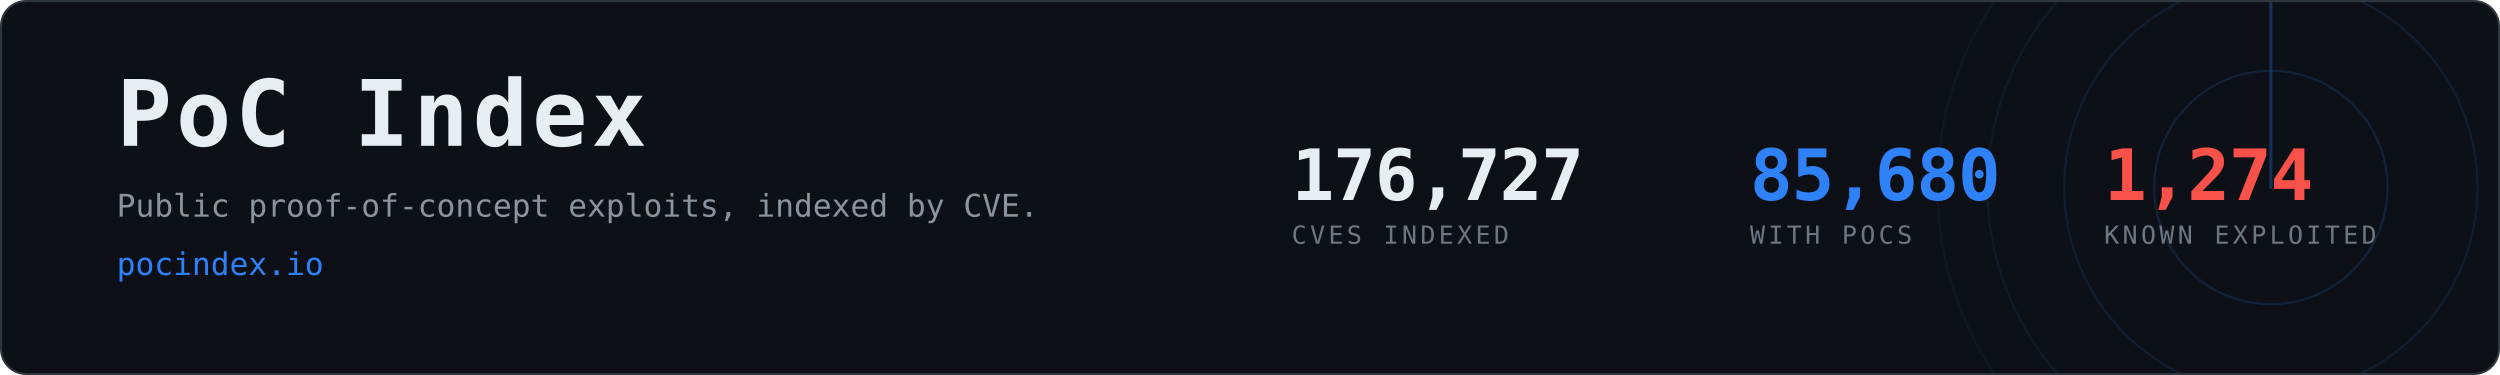
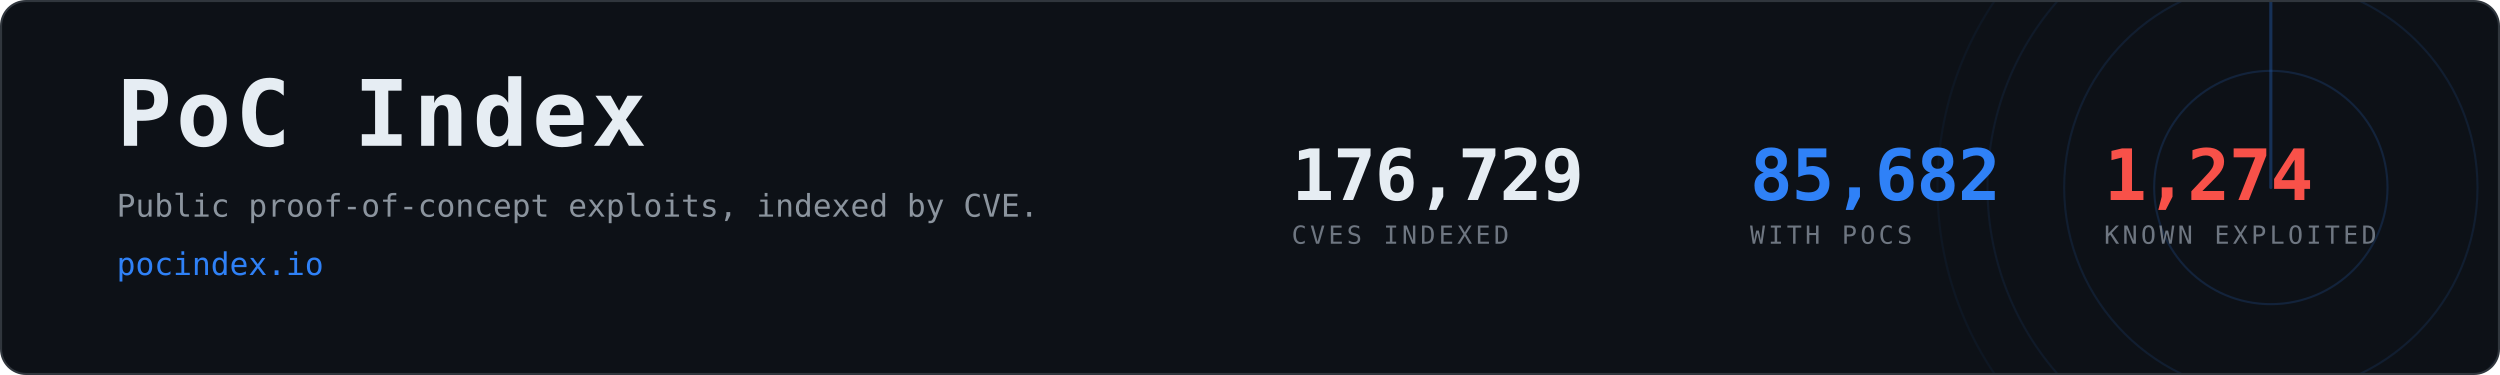
- <svg xmlns="http://www.w3.org/2000/svg" width="1200" height="180" viewBox="0 0 1200 180" role="img" aria-label="PoC Index, 85,680 CVEs with public proof-of-concept exploits">
+ <svg xmlns="http://www.w3.org/2000/svg" width="1200" height="180" viewBox="0 0 1200 180" role="img" aria-label="PoC Index, 85,682 CVEs with public proof-of-concept exploits">
  <clipPath id="card">
    <rect x="1" y="1" width="1198" height="178" rx="12" />
  </clipPath>
  <rect x="0.5" y="0.5" width="1199" height="179" rx="12" fill="#0d1117" stroke="#30363d" />
  <g clip-path="url(#card)" opacity="0.6">
    <g>
      <circle cx="1090" cy="90" r="56.0" fill="none" stroke="#2f81f7" stroke-width="1" opacity="0.270" />
      <circle cx="1090" cy="90" r="99.2" fill="none" stroke="#2f81f7" stroke-width="1" opacity="0.195" />
      <circle cx="1090" cy="90" r="136.0" fill="none" stroke="#2f81f7" stroke-width="1" opacity="0.135" />
      <circle cx="1090" cy="90" r="160.0" fill="none" stroke="#2f81f7" stroke-width="1" opacity="0.090" />
      <line x1="1090" y1="90" x2="1090" y2="-70.0" stroke="#2f81f7" stroke-width="1.5" stroke-linecap="round" opacity="0.480">
        <animateTransform attributeName="transform" type="rotate" from="0 1090 90" to="360 1090 90" dur="8s" repeatCount="indefinite" />
      </line>
    </g>
  </g>
  <text x="56" y="70" font-family="ui-monospace,SFMono-Regular,Menlo,Consolas,monospace" font-size="44" font-weight="700" fill="#e6edf3" letter-spacing="2">PoC Index</text>
  <text x="56" y="104" font-family="ui-monospace,SFMono-Regular,Menlo,Consolas,monospace" font-size="15" fill="#8b949e">
    Public proof-of-concept exploits, indexed by CVE.</text>
  <text x="56" y="132" font-family="ui-monospace,SFMono-Regular,Menlo,Consolas,monospace" font-size="15" fill="#2f81f7">pocindex.io</text>
-   <text x="620" y="96" font-family="ui-monospace,SFMono-Regular,Menlo,Consolas,monospace" font-size="34" font-weight="700" fill="#e6edf3" letter-spacing="-0.5">176,727</text>
+   <text x="620" y="96" font-family="ui-monospace,SFMono-Regular,Menlo,Consolas,monospace" font-size="34" font-weight="700" fill="#e6edf3" letter-spacing="-0.5">176,729</text>
  <text x="620" y="117" font-family="ui-monospace,SFMono-Regular,Menlo,Consolas,monospace" font-size="12" fill="#6e7681" letter-spacing="1.6">CVES INDEXED</text>
-   <text x="840" y="96" font-family="ui-monospace,SFMono-Regular,Menlo,Consolas,monospace" font-size="34" font-weight="700" fill="#2f81f7" letter-spacing="-0.5">85,680</text>
+   <text x="840" y="96" font-family="ui-monospace,SFMono-Regular,Menlo,Consolas,monospace" font-size="34" font-weight="700" fill="#2f81f7" letter-spacing="-0.5">85,682</text>
  <text x="840" y="117" font-family="ui-monospace,SFMono-Regular,Menlo,Consolas,monospace" font-size="12" fill="#6e7681" letter-spacing="1.6">WITH POCS</text>
  <text x="1010" y="96" font-family="ui-monospace,SFMono-Regular,Menlo,Consolas,monospace" font-size="34" font-weight="700" fill="#f85149" letter-spacing="-0.5">1,274</text>
  <text x="1010" y="117" font-family="ui-monospace,SFMono-Regular,Menlo,Consolas,monospace" font-size="12" fill="#6e7681" letter-spacing="1.6">KNOWN EXPLOITED</text>
</svg>
